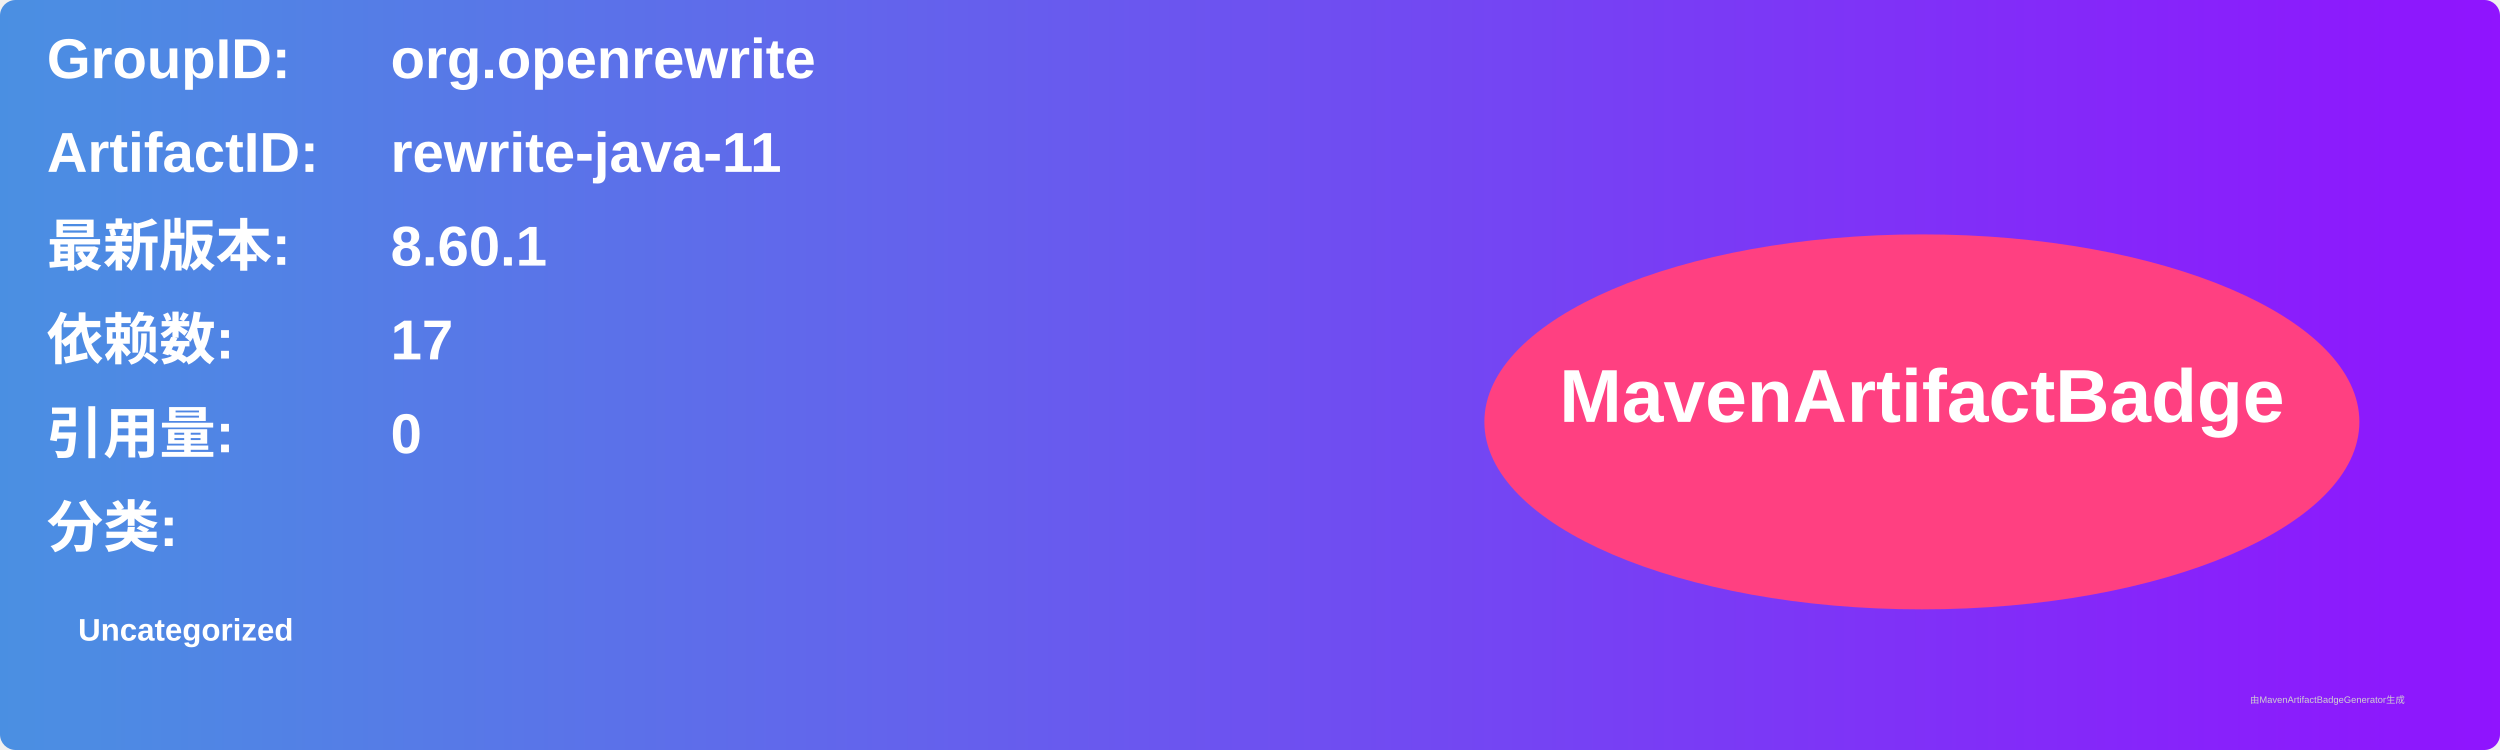
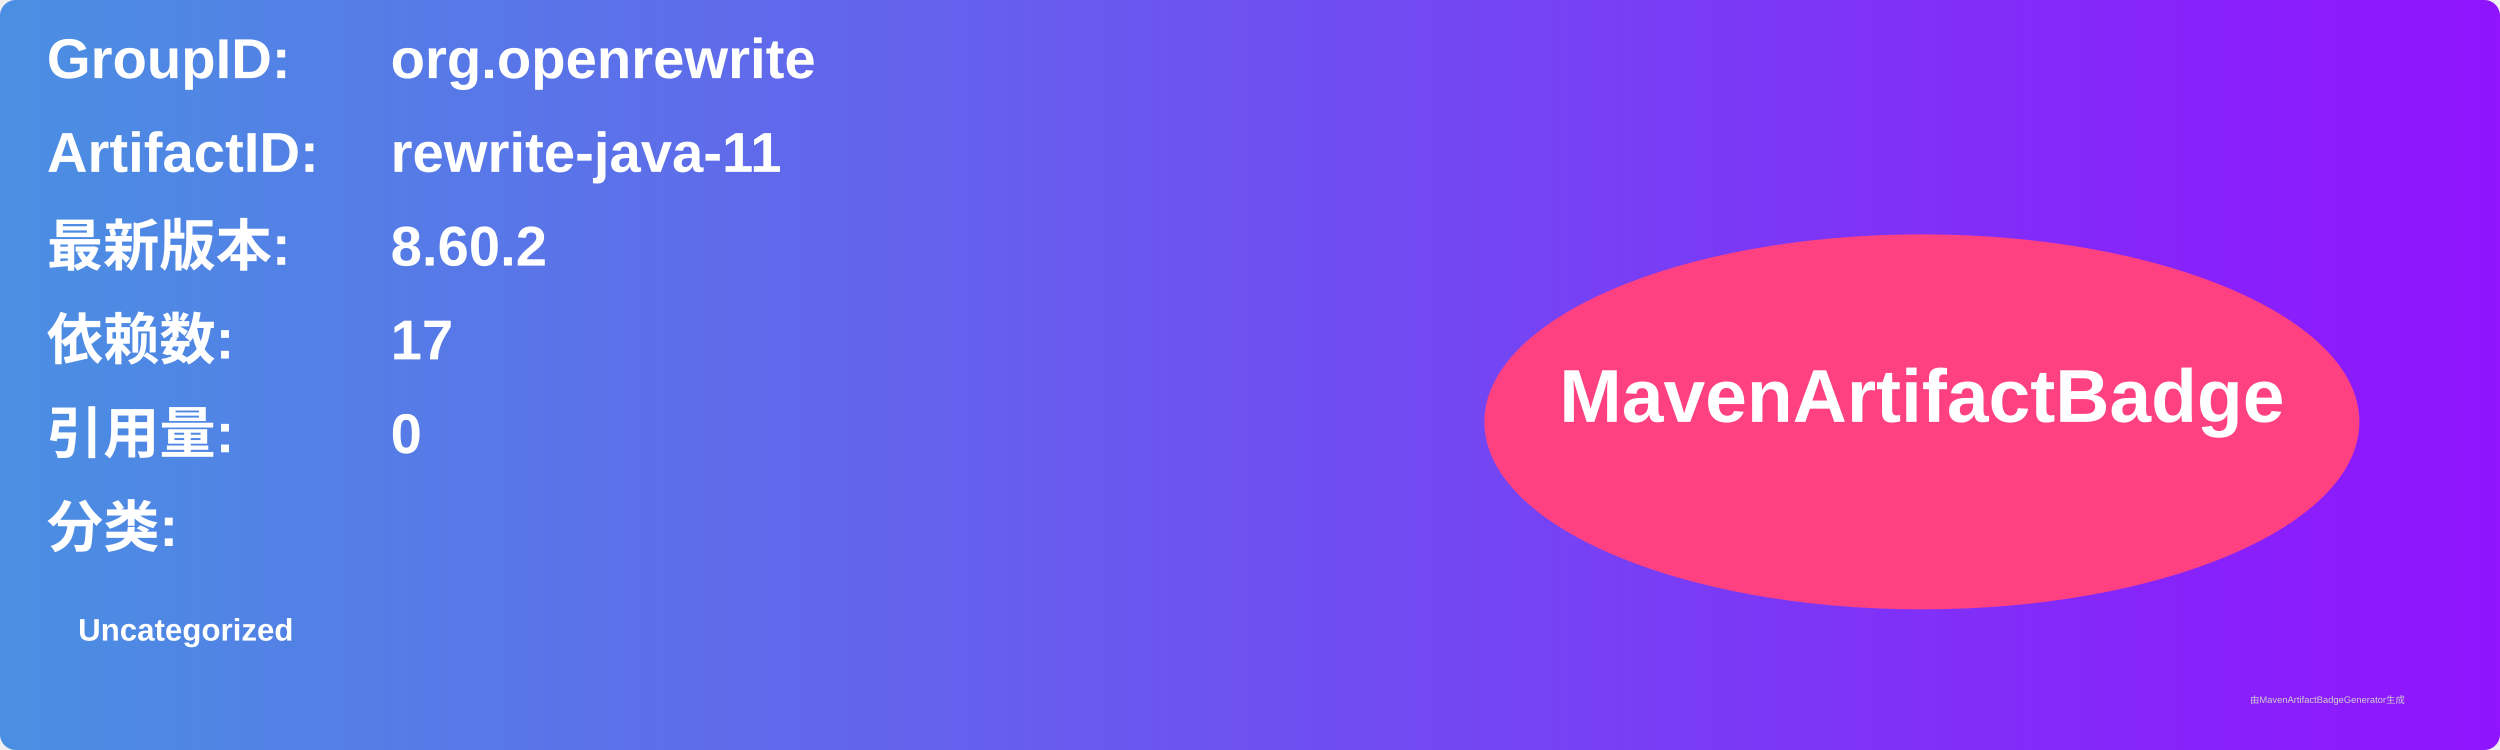
<svg xmlns="http://www.w3.org/2000/svg" width="800" height="240" viewBox="0 0 800 240">
  <linearGradient id="grad" x1="0%" y1="0%" x2="100%" y2="0%">
    <stop offset="0%" stop-color="#4a90e2" />
    <stop offset="100%" stop-color="#9013fe" />
  </linearGradient>
  <rect width="100%" height="100%" rx="5" ry="5" fill="url(#grad)" />
  <g transform="translate(15, 15)">
    <text x="0" y="10" font-family="Arial" font-size="18" fill="white" font-weight="bold" width="260">GroupID:</text>
    <text x="110" y="10" font-family="Arial" font-size="18" fill="white" font-weight="bold" width="460">org.openrewrite</text>
    <text x="0" y="40" font-family="Arial" font-size="18" fill="white" font-weight="bold" width="260">ArtifactID:</text>
    <text x="110" y="40" font-family="Arial" font-size="18" fill="white" font-weight="bold" width="460">rewrite-java-11</text>
    <text x="0" y="70" font-family="Arial" font-size="18" fill="white" font-weight="bold">最新版本:</text>
    <text x="110" y="70" font-family="Arial" font-size="18" fill="white" font-weight="bold">
-       <tspan font-weight="bold">8.60.1</tspan>
+       <tspan font-weight="bold">8.60.2</tspan>
    </text>
    <text x="0" y="100" font-family="Arial" font-size="18" fill="white" font-weight="bold">依赖数: </text>
    <text x="110" y="100" font-family="Arial" font-size="18" fill="white">
      <tspan font-weight="bold">17</tspan>
    </text>
    <text x="0" y="130" font-family="Arial" font-size="18" fill="white" font-weight="bold">引用量: </text>
    <text x="110" y="130" font-family="Arial" font-size="18" fill="white">
      <tspan font-weight="bold">0</tspan>
    </text>
    <text x="0" y="160" font-family="Arial" font-size="18" fill="white" font-weight="bold">分类:</text>
    <text x="10" y="190" font-family="Arial" font-size="10" fill="white">
      <tspan font-weight="bold">Uncategorized</tspan>
    </text>
    <ellipse cx="600" cy="120" rx="140" ry="60" fill="#ff4081" />
    <text x="600" y="120" text-anchor="middle" font-family="Arial" font-size="24" fill="white" font-weight="bold">MavenArtifactBadge</text>
  </g>
  <text x="720" y="225" font-family="Arial" font-size="3" fill="#d0d0d0">由MavenArtifactBadgeGenerator生成</text>
</svg>
